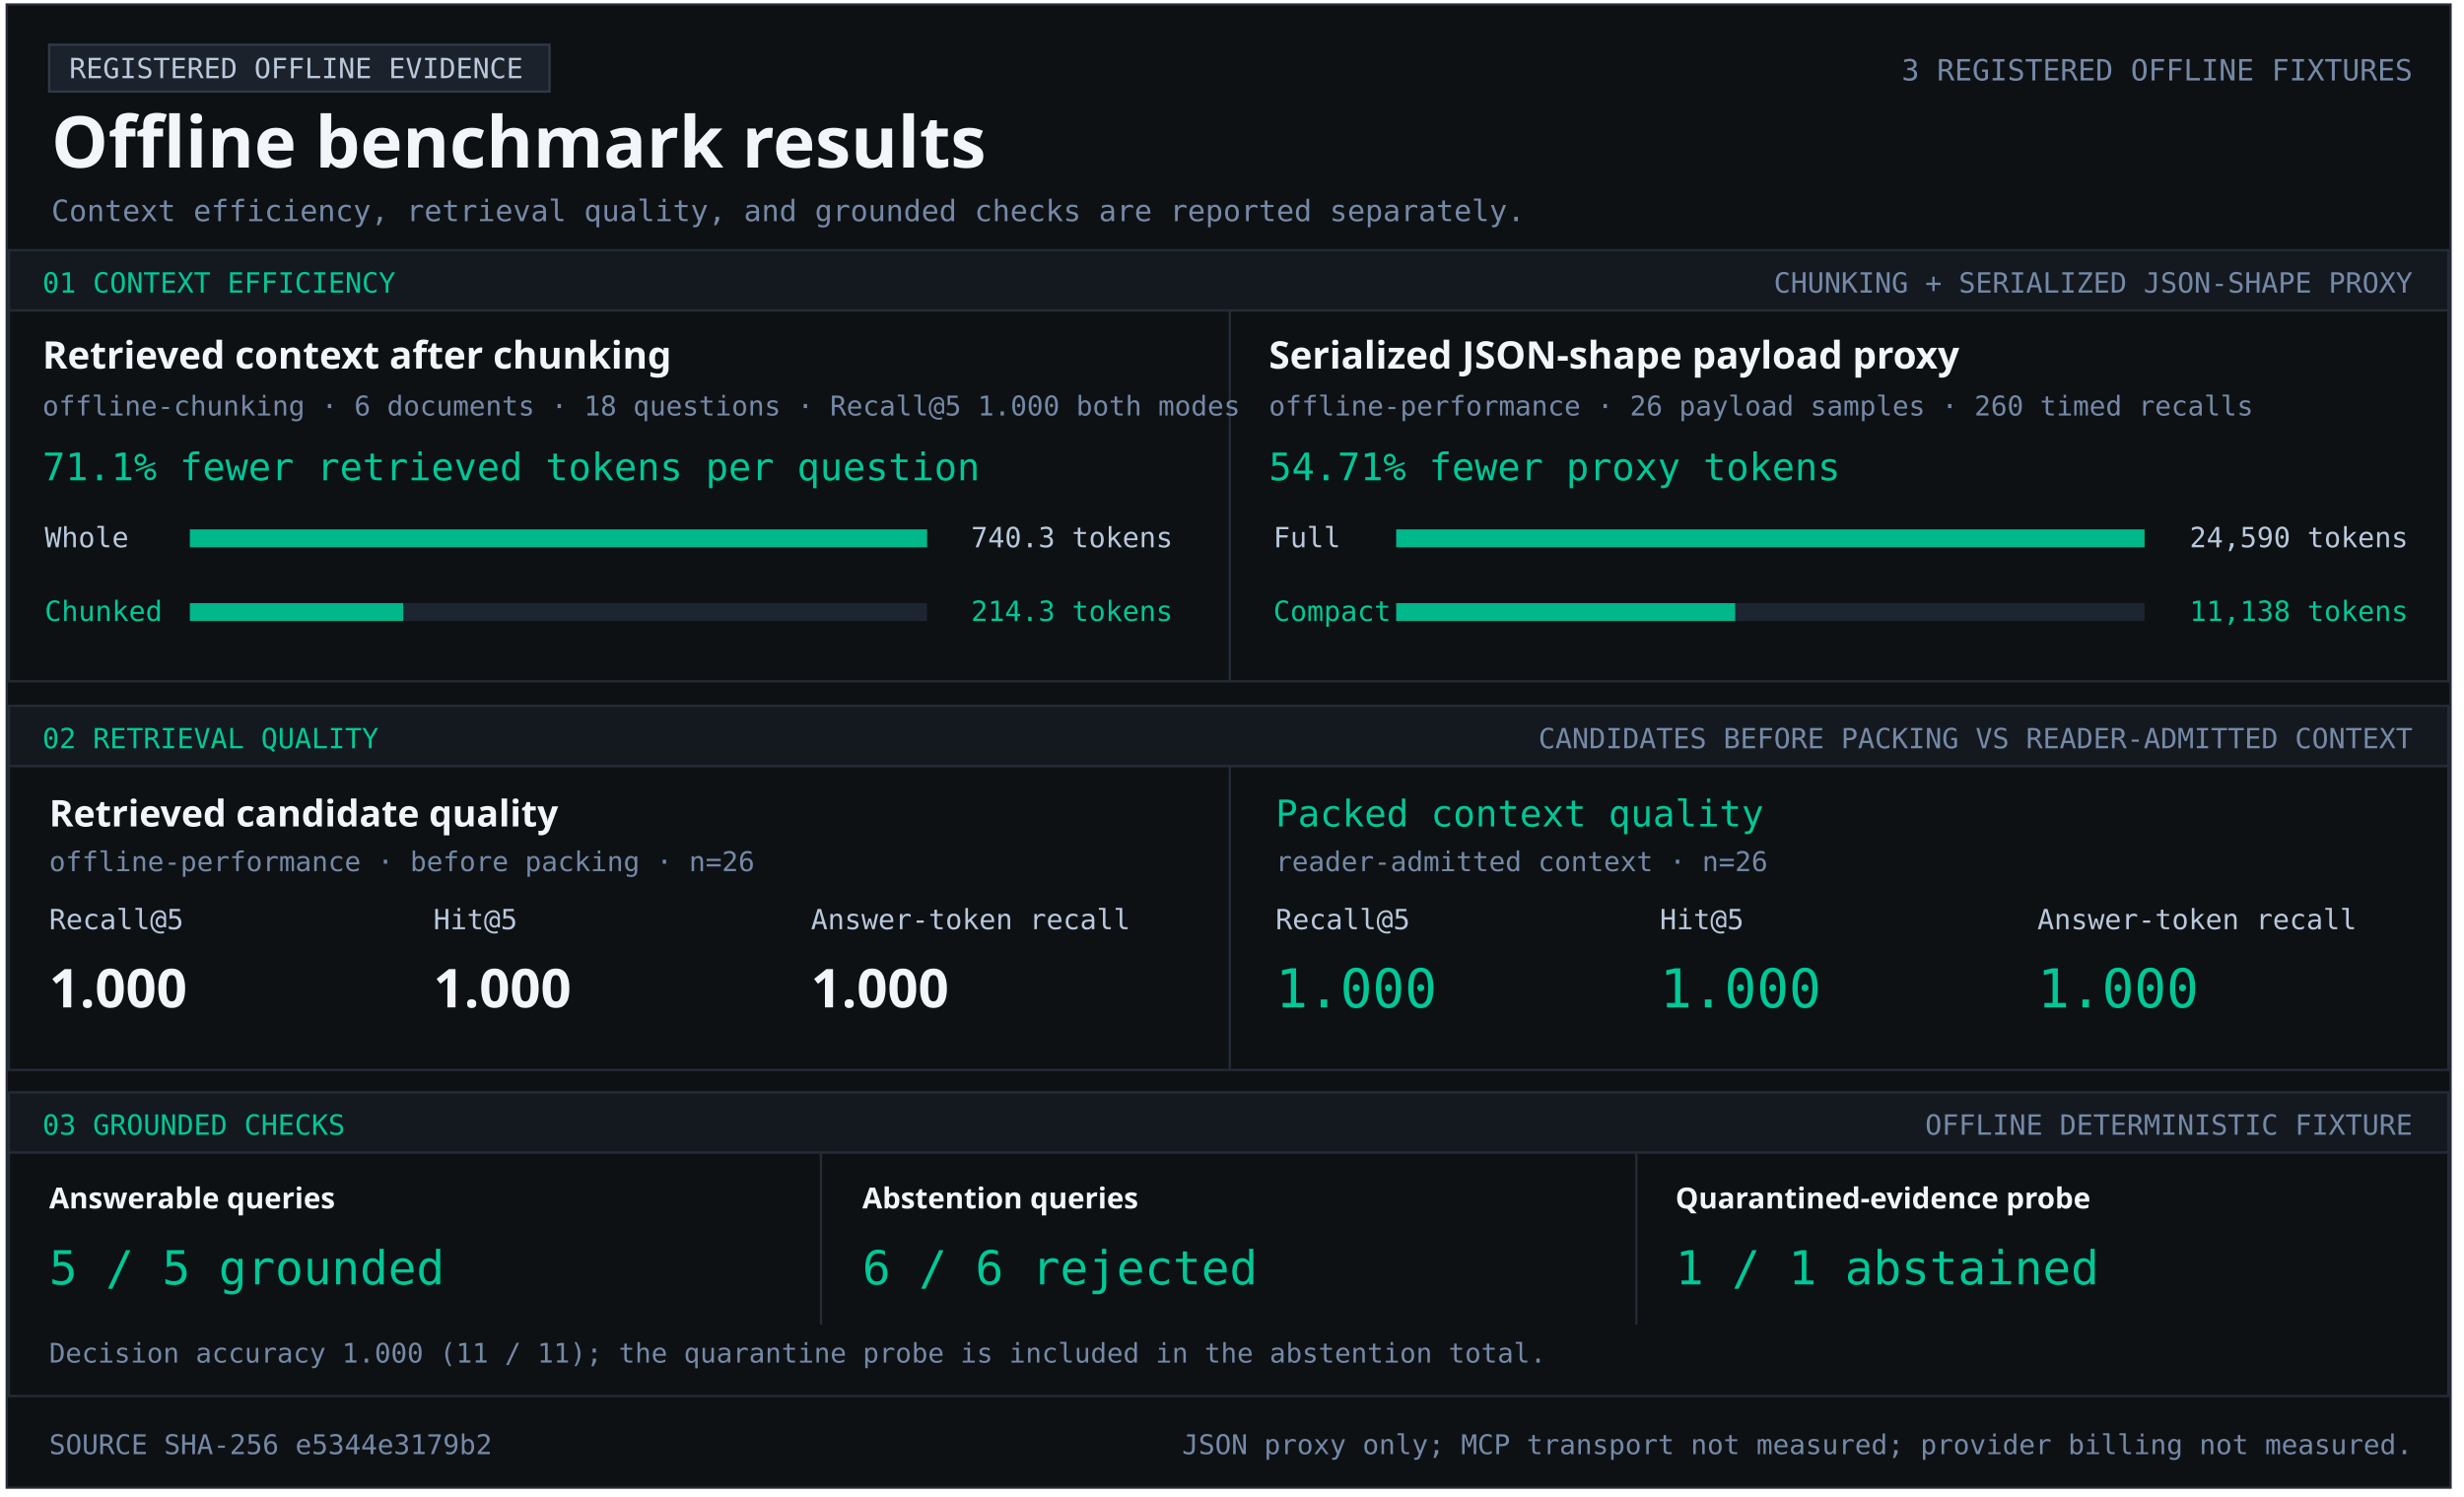
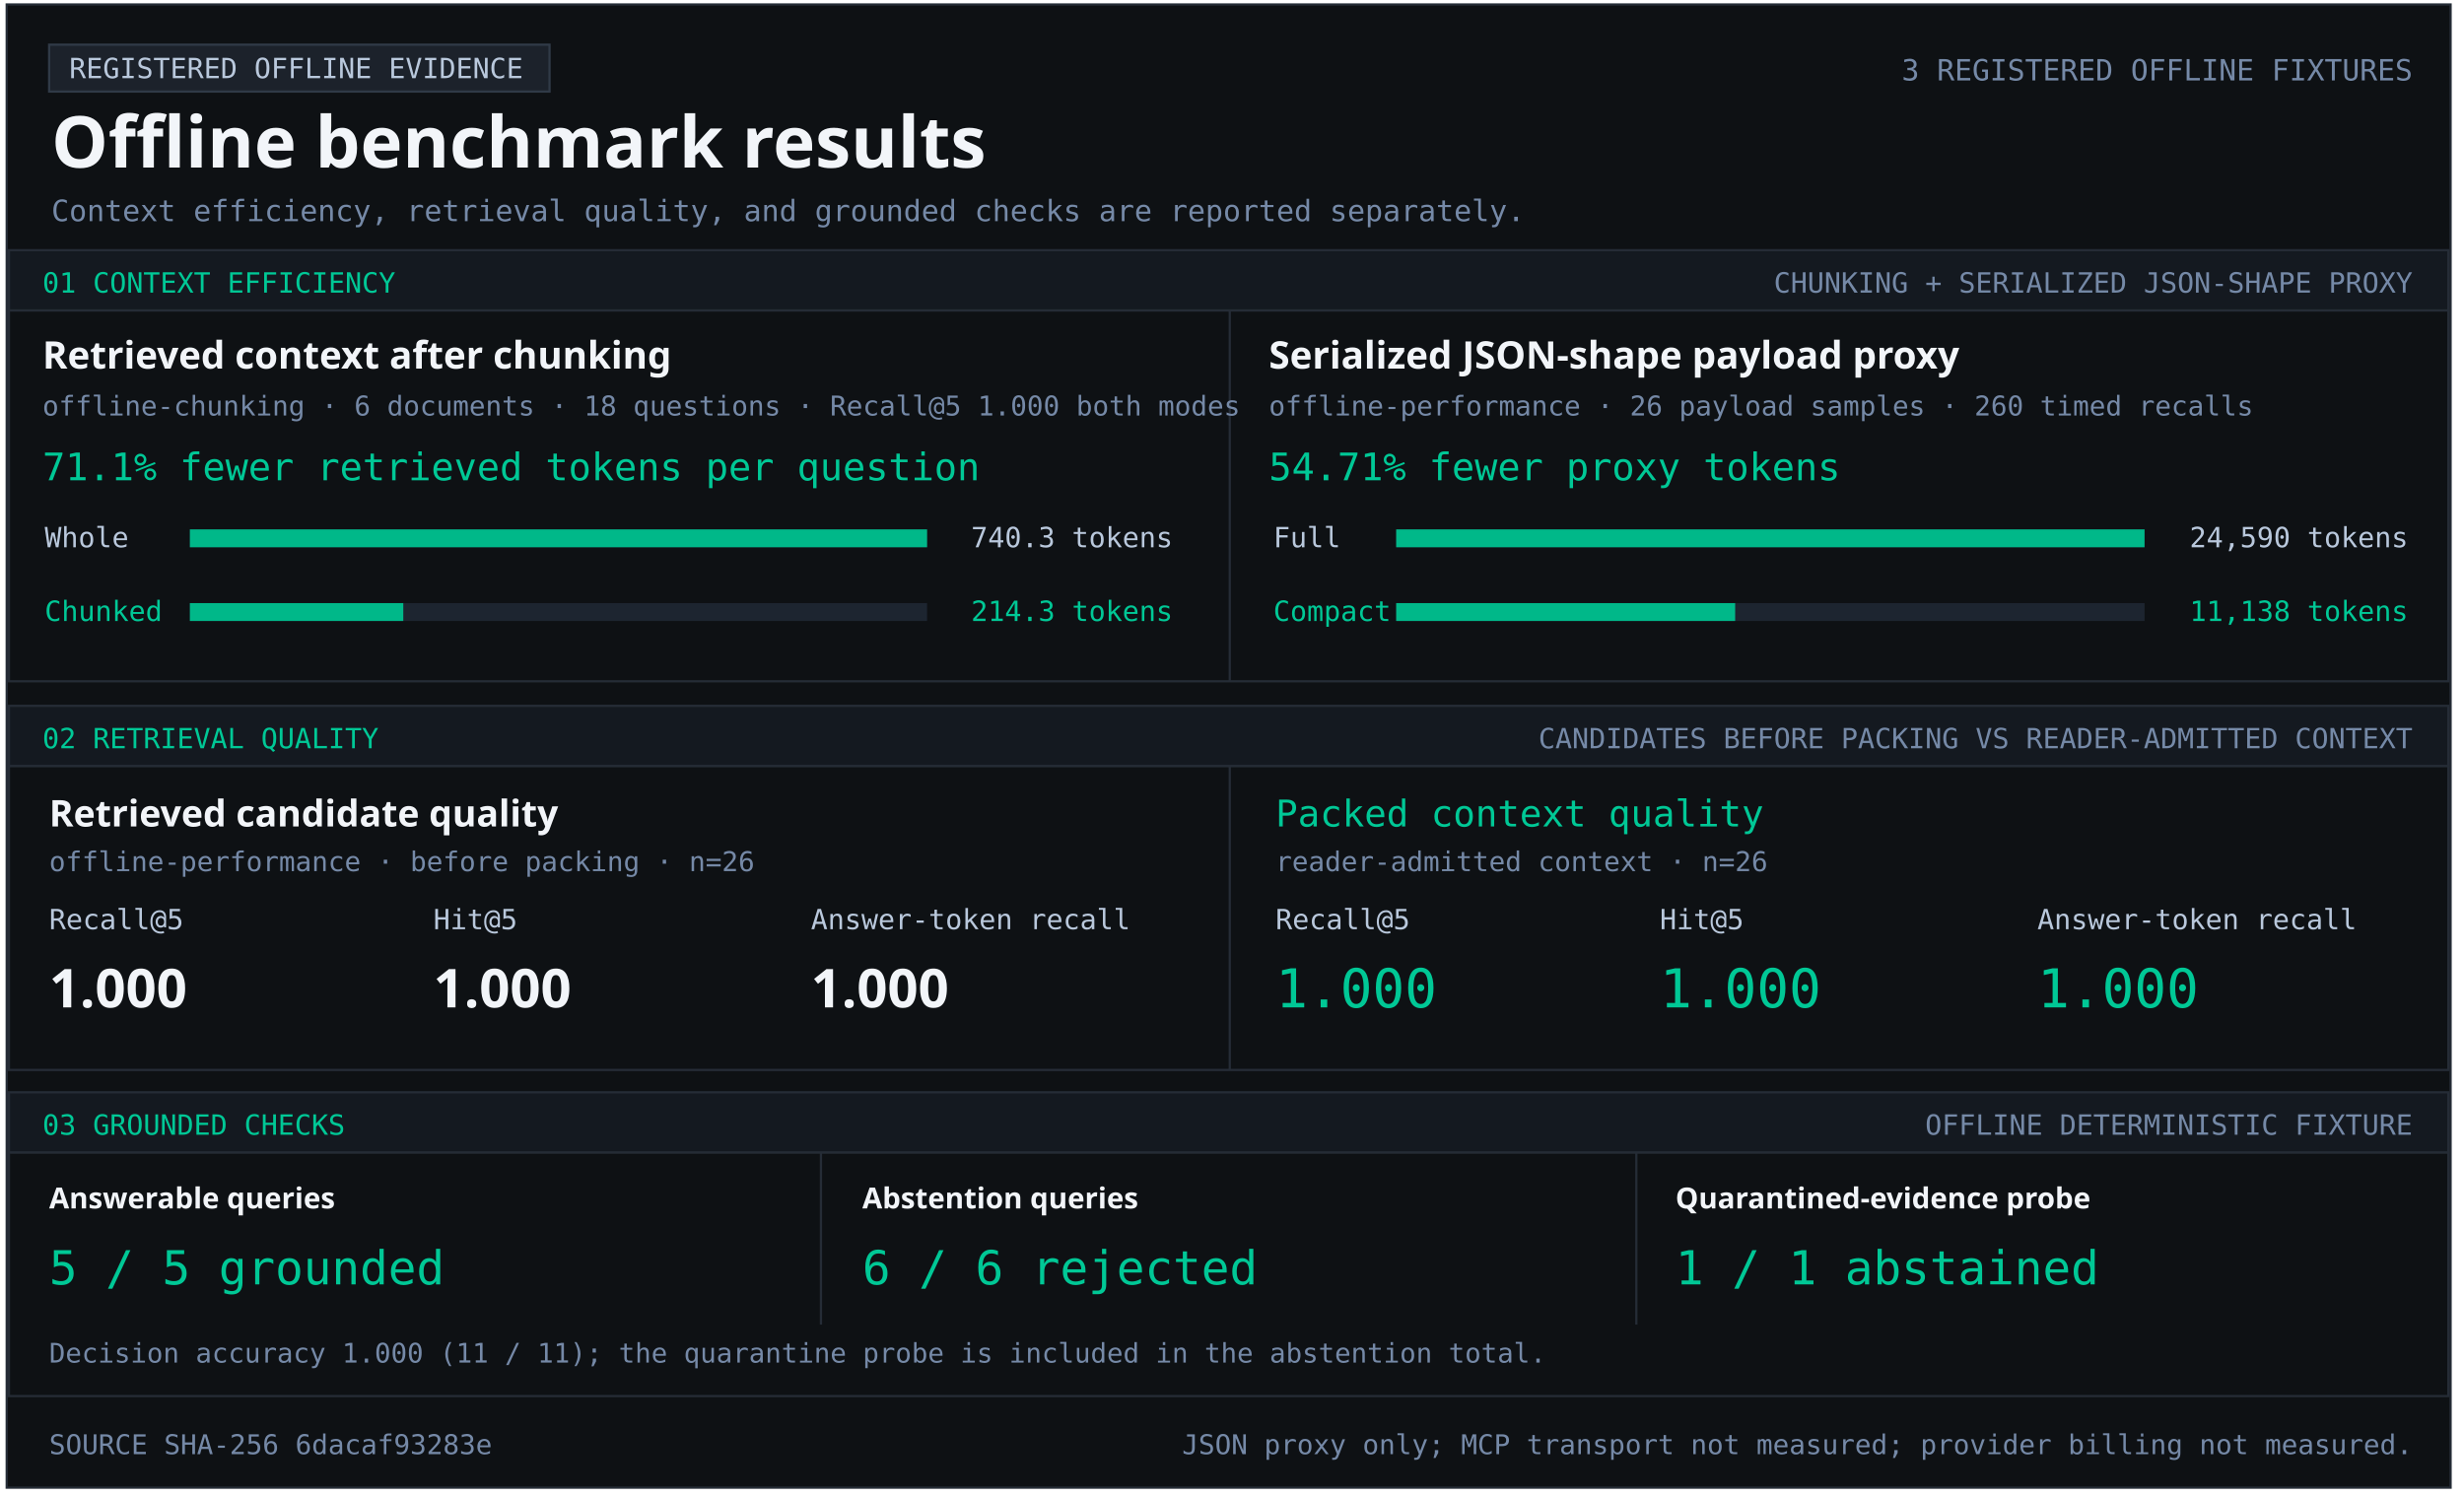
<svg xmlns="http://www.w3.org/2000/svg" width="1103" height="670" viewBox="0 0 1103 670" role="img" aria-labelledby="title desc">
  <style>text{font-family:Consolas,monospace;fill:#b9c8dc} .heading{font-family:Segoe UI,sans-serif;font-weight:700;fill:#f2f5f9} .green{fill:#00c896}.muted{fill:#7589a7}</style>
  <rect x="3" y="2" width="1094" height="664" fill="#0e1114" stroke="#252c36" />
  <rect x="22" y="20" width="224" height="21" fill="#1c222b" stroke="#303a47" />
  <text x="31" y="35" font-size="12.5" text-anchor="start">REGISTERED OFFLINE EVIDENCE</text>
  <text x="23" y="75" font-size="32" class="heading" text-anchor="start">Offline benchmark results</text>
  <text x="1080" y="36" font-size="13.1" class="muted" text-anchor="end">3 REGISTERED OFFLINE FIXTURES</text>
  <text x="23" y="99" font-size="13.2" class="muted" text-anchor="start">Context efficiency, retrieval quality, and grounded checks are reported separately.</text>
  <rect x="4" y="112" width="1092" height="27" fill="#141920" stroke="#252c36" />
  <text x="19" y="131" font-size="12.5" class="green" text-anchor="start">01  CONTEXT EFFICIENCY</text>
  <text x="1080" y="131" font-size="12.5" class="muted" text-anchor="end">CHUNKING + SERIALIZED JSON-SHAPE PROXY</text>
  <rect x="4" y="139" width="1092" height="166" fill="#0e1114" stroke="#252c36" />
  <rect x="550" y="139" width="1" height="166" fill="#252c36" />
  <text x="19" y="165" font-size="17" class="heading" text-anchor="start">Retrieved context after chunking</text>
  <text x="19" y="186" font-size="12.2" class="muted" text-anchor="start">offline-chunking · 6 documents · 18 questions · Recall@5 1.000 both modes</text>
  <text x="19" y="215" font-size="17" class="green" text-anchor="start">71.1% fewer retrieved tokens per question</text>
  <text x="20" y="245" font-size="12.5" text-anchor="start">Whole</text>
  <rect x="85" y="237" width="330" height="8" fill="#1d2530" />
  <rect x="85" y="237" width="330.00" height="8" fill="#00b889" />
  <text x="525" y="245" font-size="12.5" text-anchor="end">740.3 tokens</text>
  <text x="20" y="278" font-size="12.5" class="green" text-anchor="start">Chunked</text>
  <rect x="85" y="270" width="330" height="8" fill="#1d2530" />
  <rect x="85" y="270" width="95.53" height="8" fill="#00b889" />
  <text x="525" y="278" font-size="12.5" class="green" text-anchor="end">214.3 tokens</text>
  <text x="568" y="165" font-size="17" class="heading" text-anchor="start">Serialized JSON-shape payload proxy</text>
  <text x="568" y="186" font-size="12.2" class="muted" text-anchor="start">offline-performance · 26 payload samples · 260 timed recalls</text>
  <text x="568" y="215" font-size="17" class="green" text-anchor="start">54.71% fewer proxy tokens</text>
  <text x="570" y="245" font-size="12.5" text-anchor="start">Full</text>
  <rect x="625" y="237" width="335" height="8" fill="#1d2530" />
  <rect x="625" y="237" width="335.00" height="8" fill="#00b889" />
  <text x="1078" y="245" font-size="12.5" text-anchor="end">24,590 tokens</text>
  <text x="570" y="278" font-size="12.5" class="green" text-anchor="start">Compact</text>
  <rect x="625" y="270" width="335" height="8" fill="#1d2530" />
  <rect x="625" y="270" width="151.74" height="8" fill="#00b889" />
  <text x="1078" y="278" font-size="12.5" class="green" text-anchor="end">11,138 tokens</text>
  <rect x="4" y="316" width="1092" height="27" fill="#141920" stroke="#252c36" />
  <text x="19" y="335" font-size="12.5" class="green" text-anchor="start">02  RETRIEVAL QUALITY</text>
  <text x="1080" y="335" font-size="12.5" class="muted" text-anchor="end">CANDIDATES BEFORE PACKING VS READER-ADMITTED CONTEXT</text>
  <rect x="4" y="343" width="1092" height="136" fill="#0e1114" stroke="#252c36" />
  <rect x="550" y="343" width="1" height="136" fill="#252c36" />
  <text x="22" y="370" font-size="16.5" class="heading" text-anchor="start">Retrieved candidate quality</text>
  <text x="22" y="390" font-size="12.2" class="muted" text-anchor="start">offline-performance · before packing · n=26</text>
  <text x="22" y="416" font-size="12.5" text-anchor="start">Recall@5</text>
  <text x="194" y="416" font-size="12.5" text-anchor="start">Hit@5</text>
  <text x="363" y="416" font-size="12.5" text-anchor="start">Answer-token recall</text>
  <text x="22" y="451" font-size="24" class="heading" text-anchor="start">1.000</text>
  <text x="194" y="451" font-size="24" class="heading" text-anchor="start">1.000</text>
  <text x="363" y="451" font-size="24" class="heading" text-anchor="start">1.000</text>
  <text x="571" y="370" font-size="16.5" class="green" text-anchor="start">Packed context quality</text>
  <text x="571" y="390" font-size="12.2" class="muted" text-anchor="start">reader-admitted context · n=26</text>
  <text x="571" y="416" font-size="12.5" text-anchor="start">Recall@5</text>
  <text x="743" y="416" font-size="12.5" text-anchor="start">Hit@5</text>
  <text x="912" y="416" font-size="12.5" text-anchor="start">Answer-token recall</text>
  <text x="571" y="451" font-size="24" class="green" text-anchor="start">1.000</text>
  <text x="743" y="451" font-size="24" class="green" text-anchor="start">1.000</text>
  <text x="912" y="451" font-size="24" class="green" text-anchor="start">1.000</text>
  <rect x="4" y="489" width="1092" height="27" fill="#141920" stroke="#252c36" />
  <text x="19" y="508" font-size="12.5" class="green" text-anchor="start">03  GROUNDED CHECKS</text>
  <text x="1080" y="508" font-size="12.5" class="muted" text-anchor="end">OFFLINE DETERMINISTIC FIXTURE</text>
  <rect x="4" y="516" width="1092" height="109" fill="#0e1114" stroke="#252c36" />
  <rect x="367" y="516" width="1" height="77" fill="#252c36" />
  <rect x="732" y="516" width="1" height="77" fill="#252c36" />
  <text x="22" y="541" font-size="13" class="heading" text-anchor="start">Answerable queries</text>
  <text x="22" y="575" font-size="21" class="green" text-anchor="start">5 / 5 grounded</text>
  <text x="386" y="541" font-size="13" class="heading" text-anchor="start">Abstention queries</text>
  <text x="386" y="575" font-size="21" class="green" text-anchor="start">6 / 6 rejected</text>
  <text x="750" y="541" font-size="13" class="heading" text-anchor="start">Quarantined-evidence probe</text>
  <text x="750" y="575" font-size="21" class="green" text-anchor="start">1 / 1 abstained</text>
  <text x="22" y="610" font-size="12.1" class="muted" text-anchor="start">Decision accuracy 1.000 (11 / 11); the quarantine probe is included in the abstention total.</text>
-   <text x="22" y="651" font-size="12.2" class="muted" text-anchor="start">SOURCE SHA-256  e5344e3179b2</text>
+   <text x="22" y="651" font-size="12.2" class="muted" text-anchor="start">SOURCE SHA-256  6dacaf93283e</text>
  <text x="1080" y="651" font-size="12.2" class="muted" text-anchor="end">JSON proxy only; MCP transport not measured; provider billing not measured.</text>
</svg>
